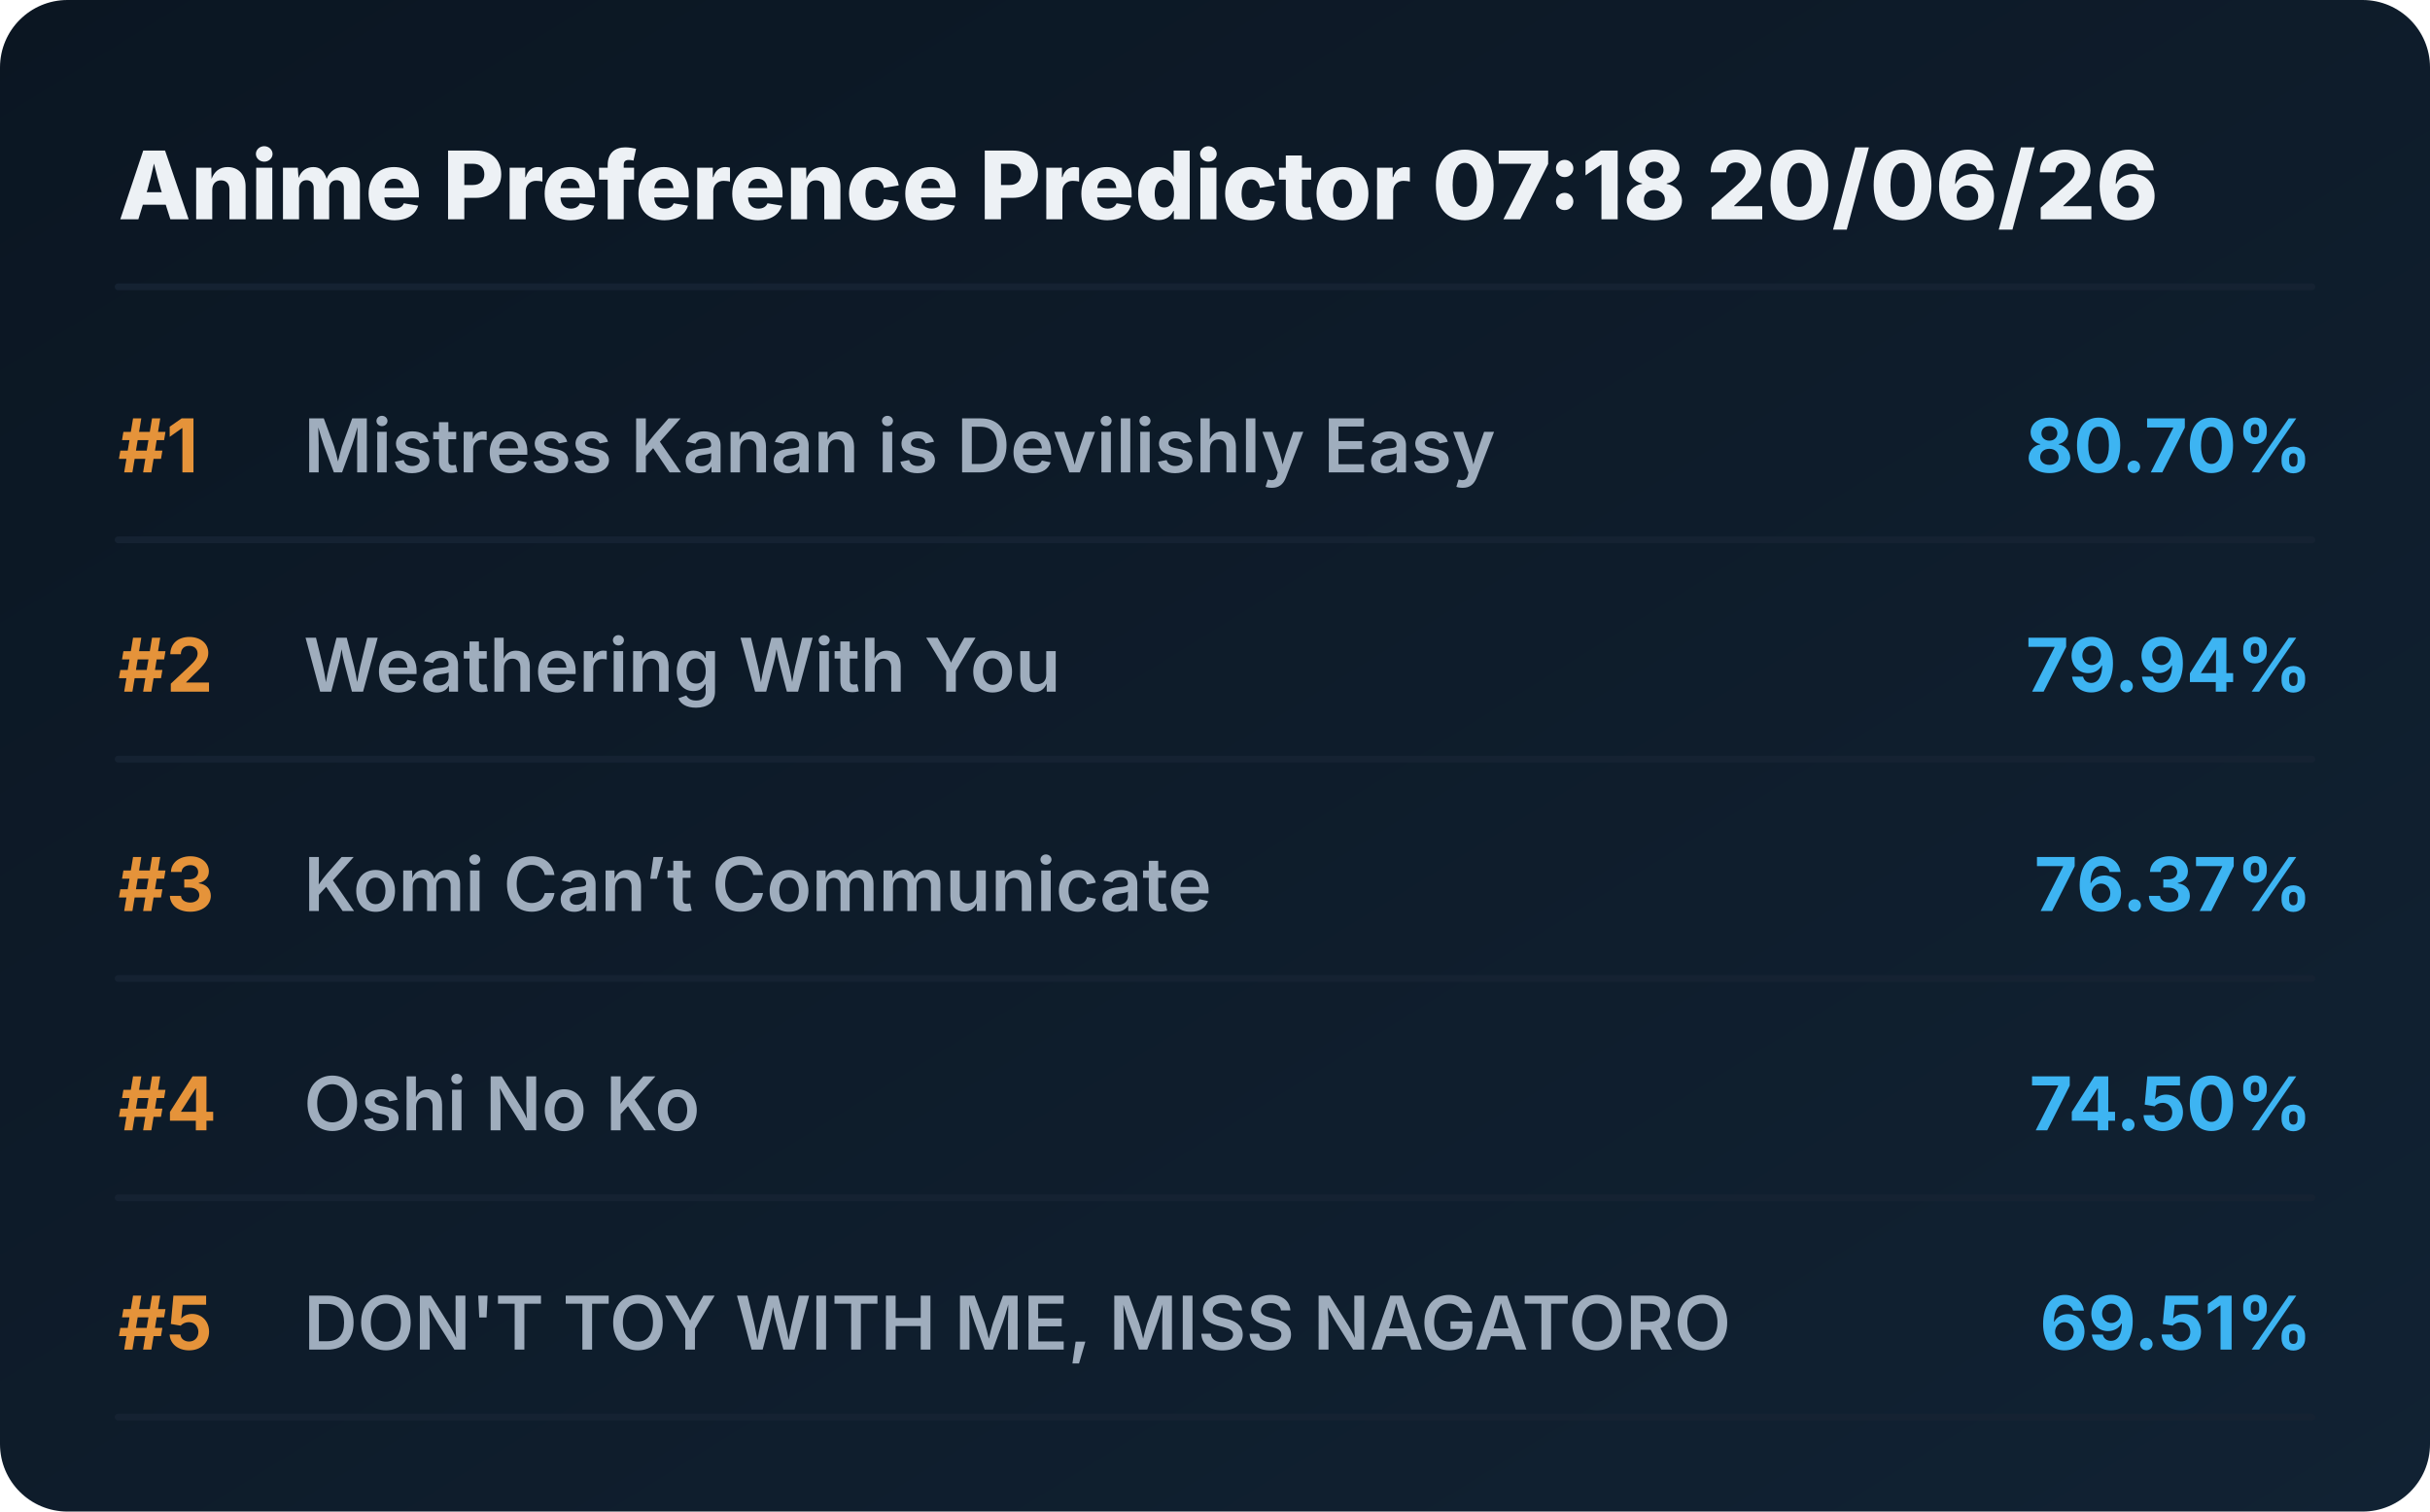
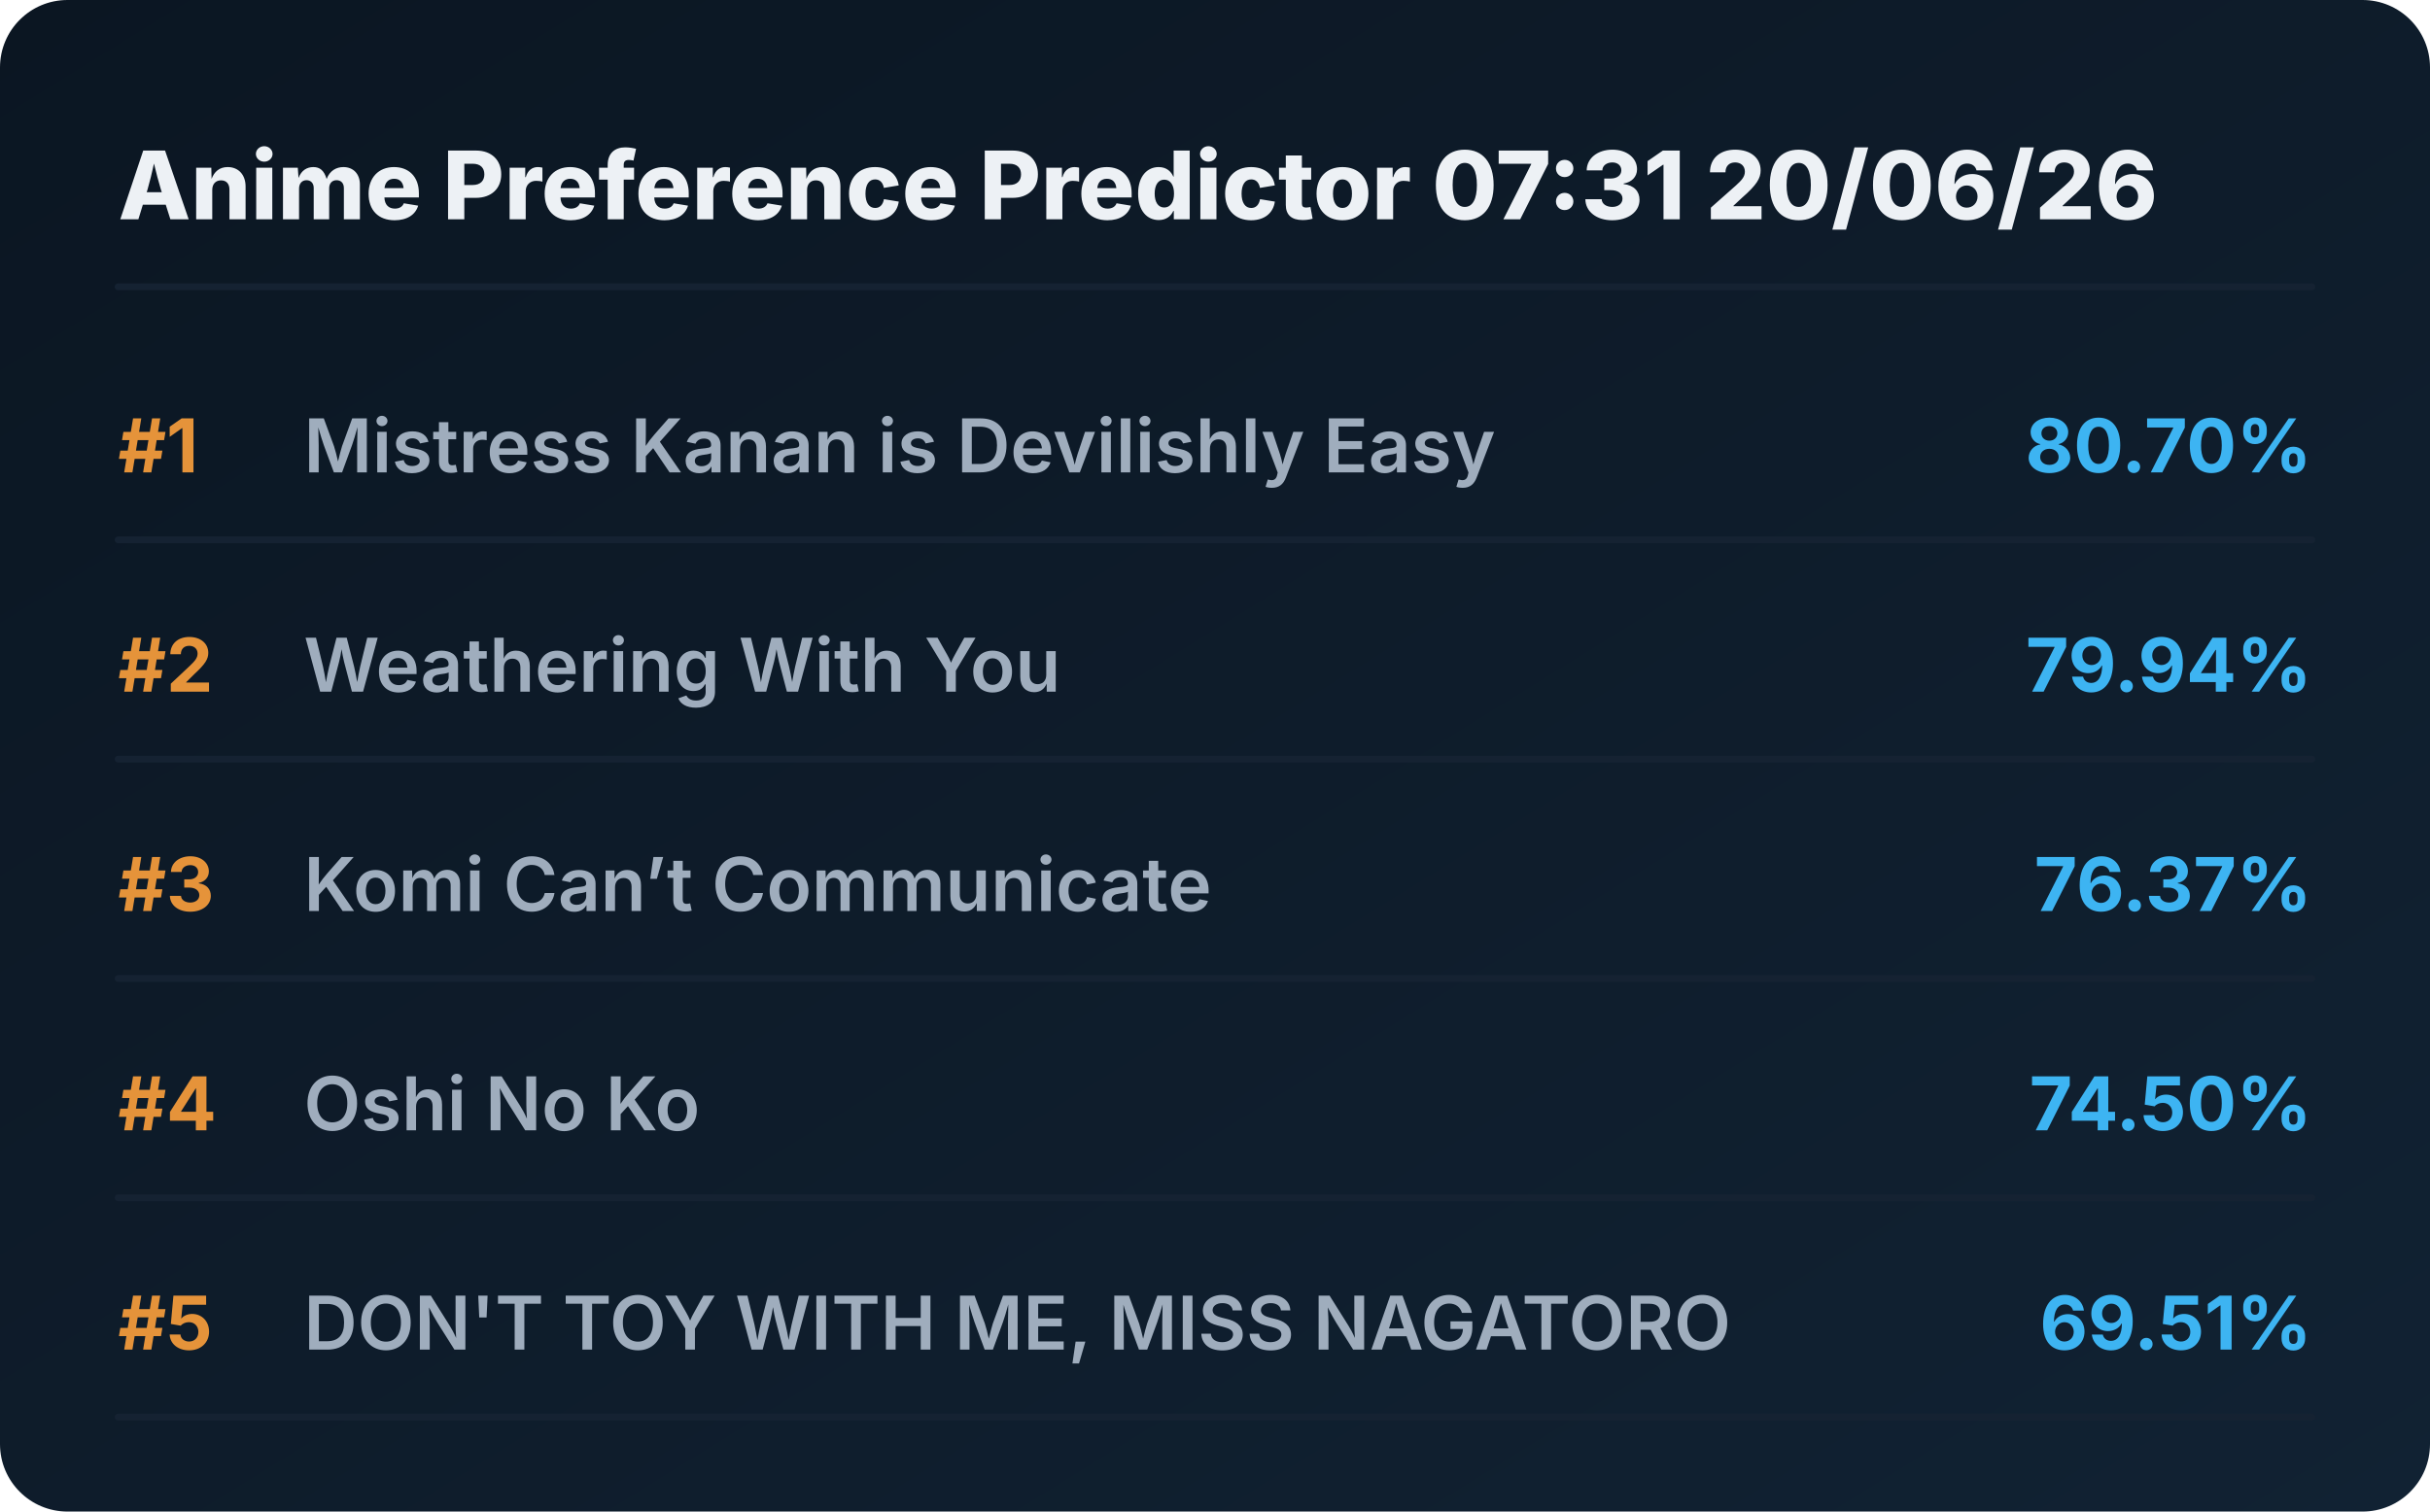
<svg xmlns="http://www.w3.org/2000/svg" viewBox="0 0 720 448" preserveAspectRatio="xMidYMid meet" style="width: 100%; height: auto; max-width: 720px;">
  <defs>
    <linearGradient id="boxGrad" x1="0%" y1="0%" x2="100%" y2="100%">
      <stop offset="0%" stop-color="#0b1622" />
      <stop offset="100%" stop-color="#112233" />
    </linearGradient>
    <clipPath id="titleClip">
      <rect x="90" y="0" width="510" height="100%" />
    </clipPath>
  </defs>
  <style>
    .bg { fill: url(#boxGrad); rx: 20px; }
    .header { font-family: 'Overpass', 'Inter', system-ui, sans-serif; font-weight: 800; font-size: 28px; fill: #edf1f5; }
    .rank { font-family: 'Overpass', 'Inter', system-ui, sans-serif; font-weight: 700; font-size: 22px; fill: #e5933a; }
    .title { font-family: 'Overpass', 'Inter', system-ui, sans-serif; font-weight: 600; font-size: 22px; fill: #9fadbd; }
    .score { font-family: 'Overpass', 'Inter', system-ui, sans-serif; font-weight: 700; font-size: 22px; fill: #3db4f2; }
    .line { stroke: #152232; stroke-width: 2; stroke-linecap: round; }
  </style>
  <rect class="bg" width="720" height="448" />
-   <text x="35" y="65" class="header">Anime Preference Predictor 07:18 20/06/26</text>
+   <text x="35" y="65" class="header">Anime Preference Predictor 07:31 20/06/26</text>
  <line x1="35" y1="85" x2="685" y2="85" class="line" />
  <g transform="translate(0, 0)">
    <text x="35" y="140" class="rank">#1</text>
    <text x="90" y="140" class="title">Mistress Kanan is Devilishly Easy</text>
    <text x="685" y="140" class="score" text-anchor="end">80.70%</text>
    <line x1="35" y1="160" x2="685" y2="160" class="line" />
  </g>
  <g transform="translate(0, 65)">
    <text x="35" y="140" class="rank">#2</text>
    <text x="90" y="140" class="title">Weathering With You</text>
    <text x="685" y="140" class="score" text-anchor="end">79.94%</text>
    <line x1="35" y1="160" x2="685" y2="160" class="line" />
  </g>
  <g transform="translate(0, 130)">
    <text x="35" y="140" class="rank">#3</text>
    <text x="90" y="140" class="title">Komi Can’t Communicate</text>
    <text x="685" y="140" class="score" text-anchor="end">76.37%</text>
    <line x1="35" y1="160" x2="685" y2="160" class="line" />
  </g>
  <g transform="translate(0, 195)">
    <text x="35" y="140" class="rank">#4</text>
    <text x="90" y="140" class="title">Oshi No Ko</text>
    <text x="685" y="140" class="score" text-anchor="end">74.50%</text>
    <line x1="35" y1="160" x2="685" y2="160" class="line" />
  </g>
  <g transform="translate(0, 260)">
    <text x="35" y="140" class="rank">#5</text>
    <text x="90" y="140" class="title">DON'T TOY WITH ME, MISS NAGATORO</text>
    <text x="685" y="140" class="score" text-anchor="end">69.51%</text>
    <line x1="35" y1="160" x2="685" y2="160" class="line" />
  </g>
</svg>
